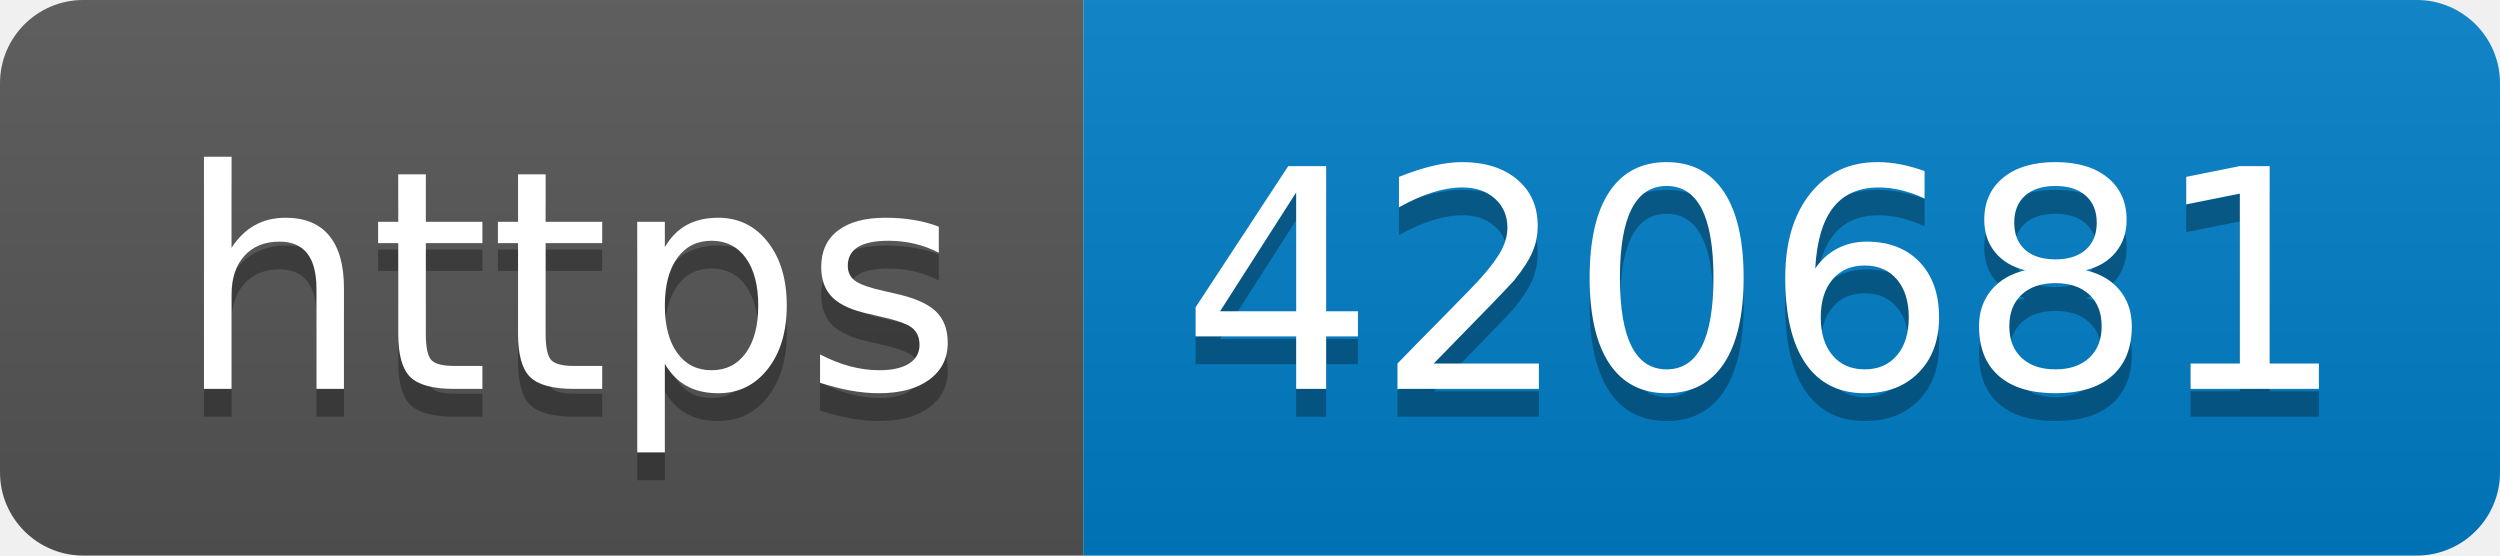
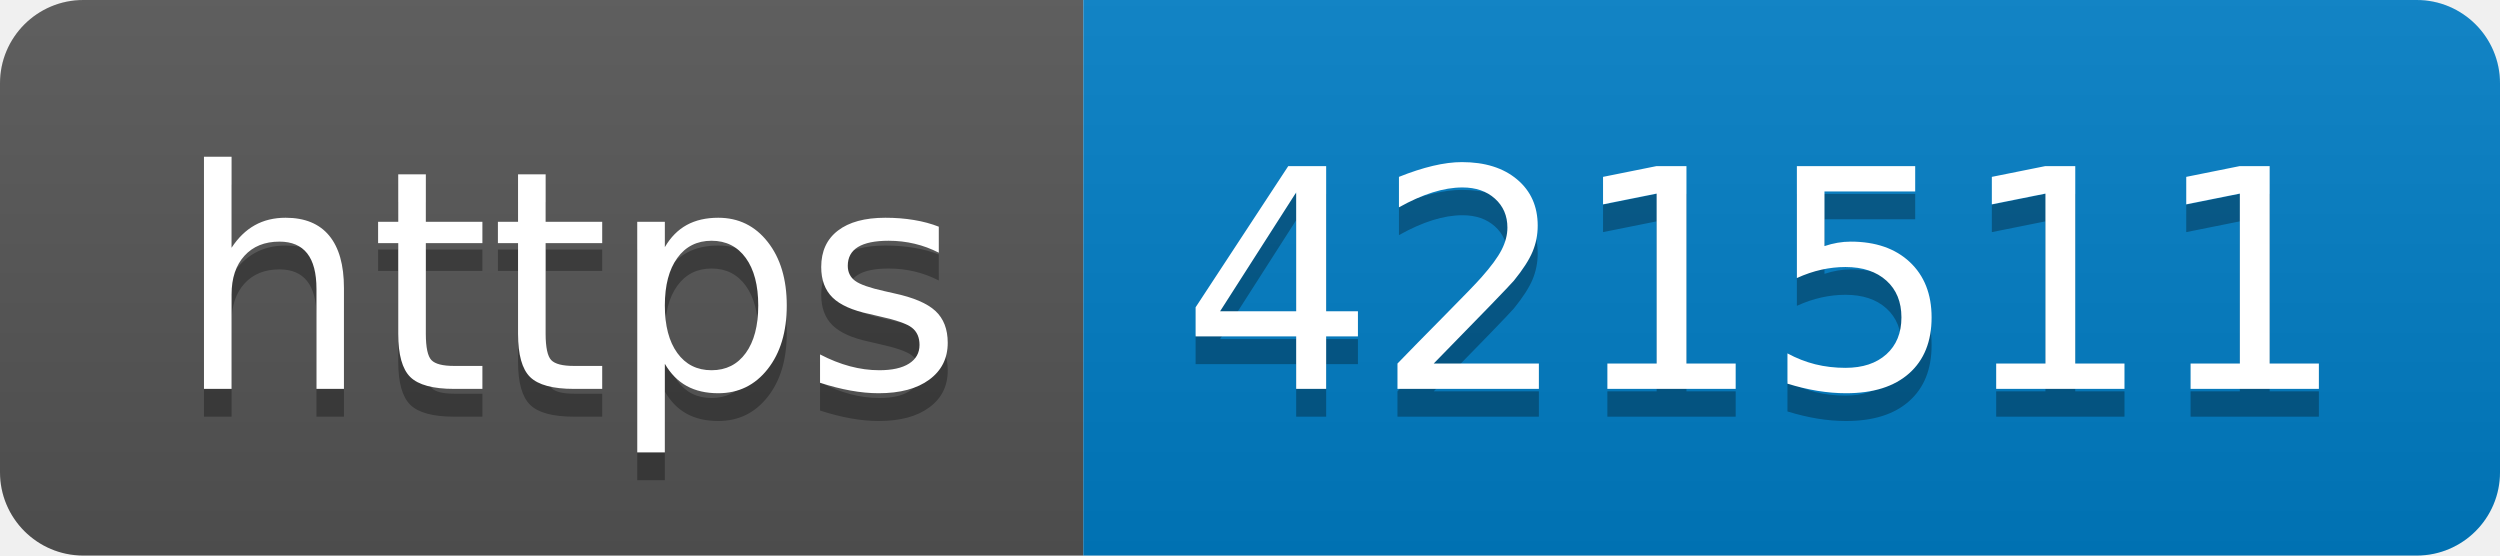
- <svg xmlns="http://www.w3.org/2000/svg" width="90" height="20" role="img" aria-label="https: 420681">
+ <svg xmlns="http://www.w3.org/2000/svg" width="90" height="20" role="img" aria-label="https: 421511">
  <linearGradient id="s" x2="0" y2="100%">
    <stop offset="0" stop-color="#bbb" stop-opacity=".1" />
    <stop offset="1" stop-opacity=".1" />
  </linearGradient>
  <clipPath id="r">
    <rect width="90" height="20" rx="3" fill="#fff" />
  </clipPath>
  <g clip-path="url(#r)">
    <rect width="39" height="20" fill="#555" />
    <rect x="39" width="51" height="20" fill="#007ec6" />
    <rect width="90" height="20" fill="url(#s)" />
  </g>
  <g fill="#fff" text-anchor="middle" font-family="Verdana,Geneva,DejaVu Sans,sans-serif" text-rendering="geometricPrecision" font-size="110">
    <text aria-hidden="true" x="205" y="150" fill="#010101" fill-opacity=".3" transform="scale(.1)" textLength="290">https</text>
    <text x="205" y="140" transform="scale(.1)" fill="#fff" textLength="290">https</text>
-     <text aria-hidden="true" x="635" y="150" fill="#010101" fill-opacity=".3" transform="scale(.1)" textLength="410">420681</text>
-     <text x="635" y="140" transform="scale(.1)" fill="#fff" textLength="410">420681</text>
+     <text aria-hidden="true" x="635" y="150" fill="#010101" fill-opacity=".3" transform="scale(.1)" textLength="410">421511</text>
+     <text x="635" y="140" transform="scale(.1)" fill="#fff" textLength="410">421511</text>
  </g>
</svg>
